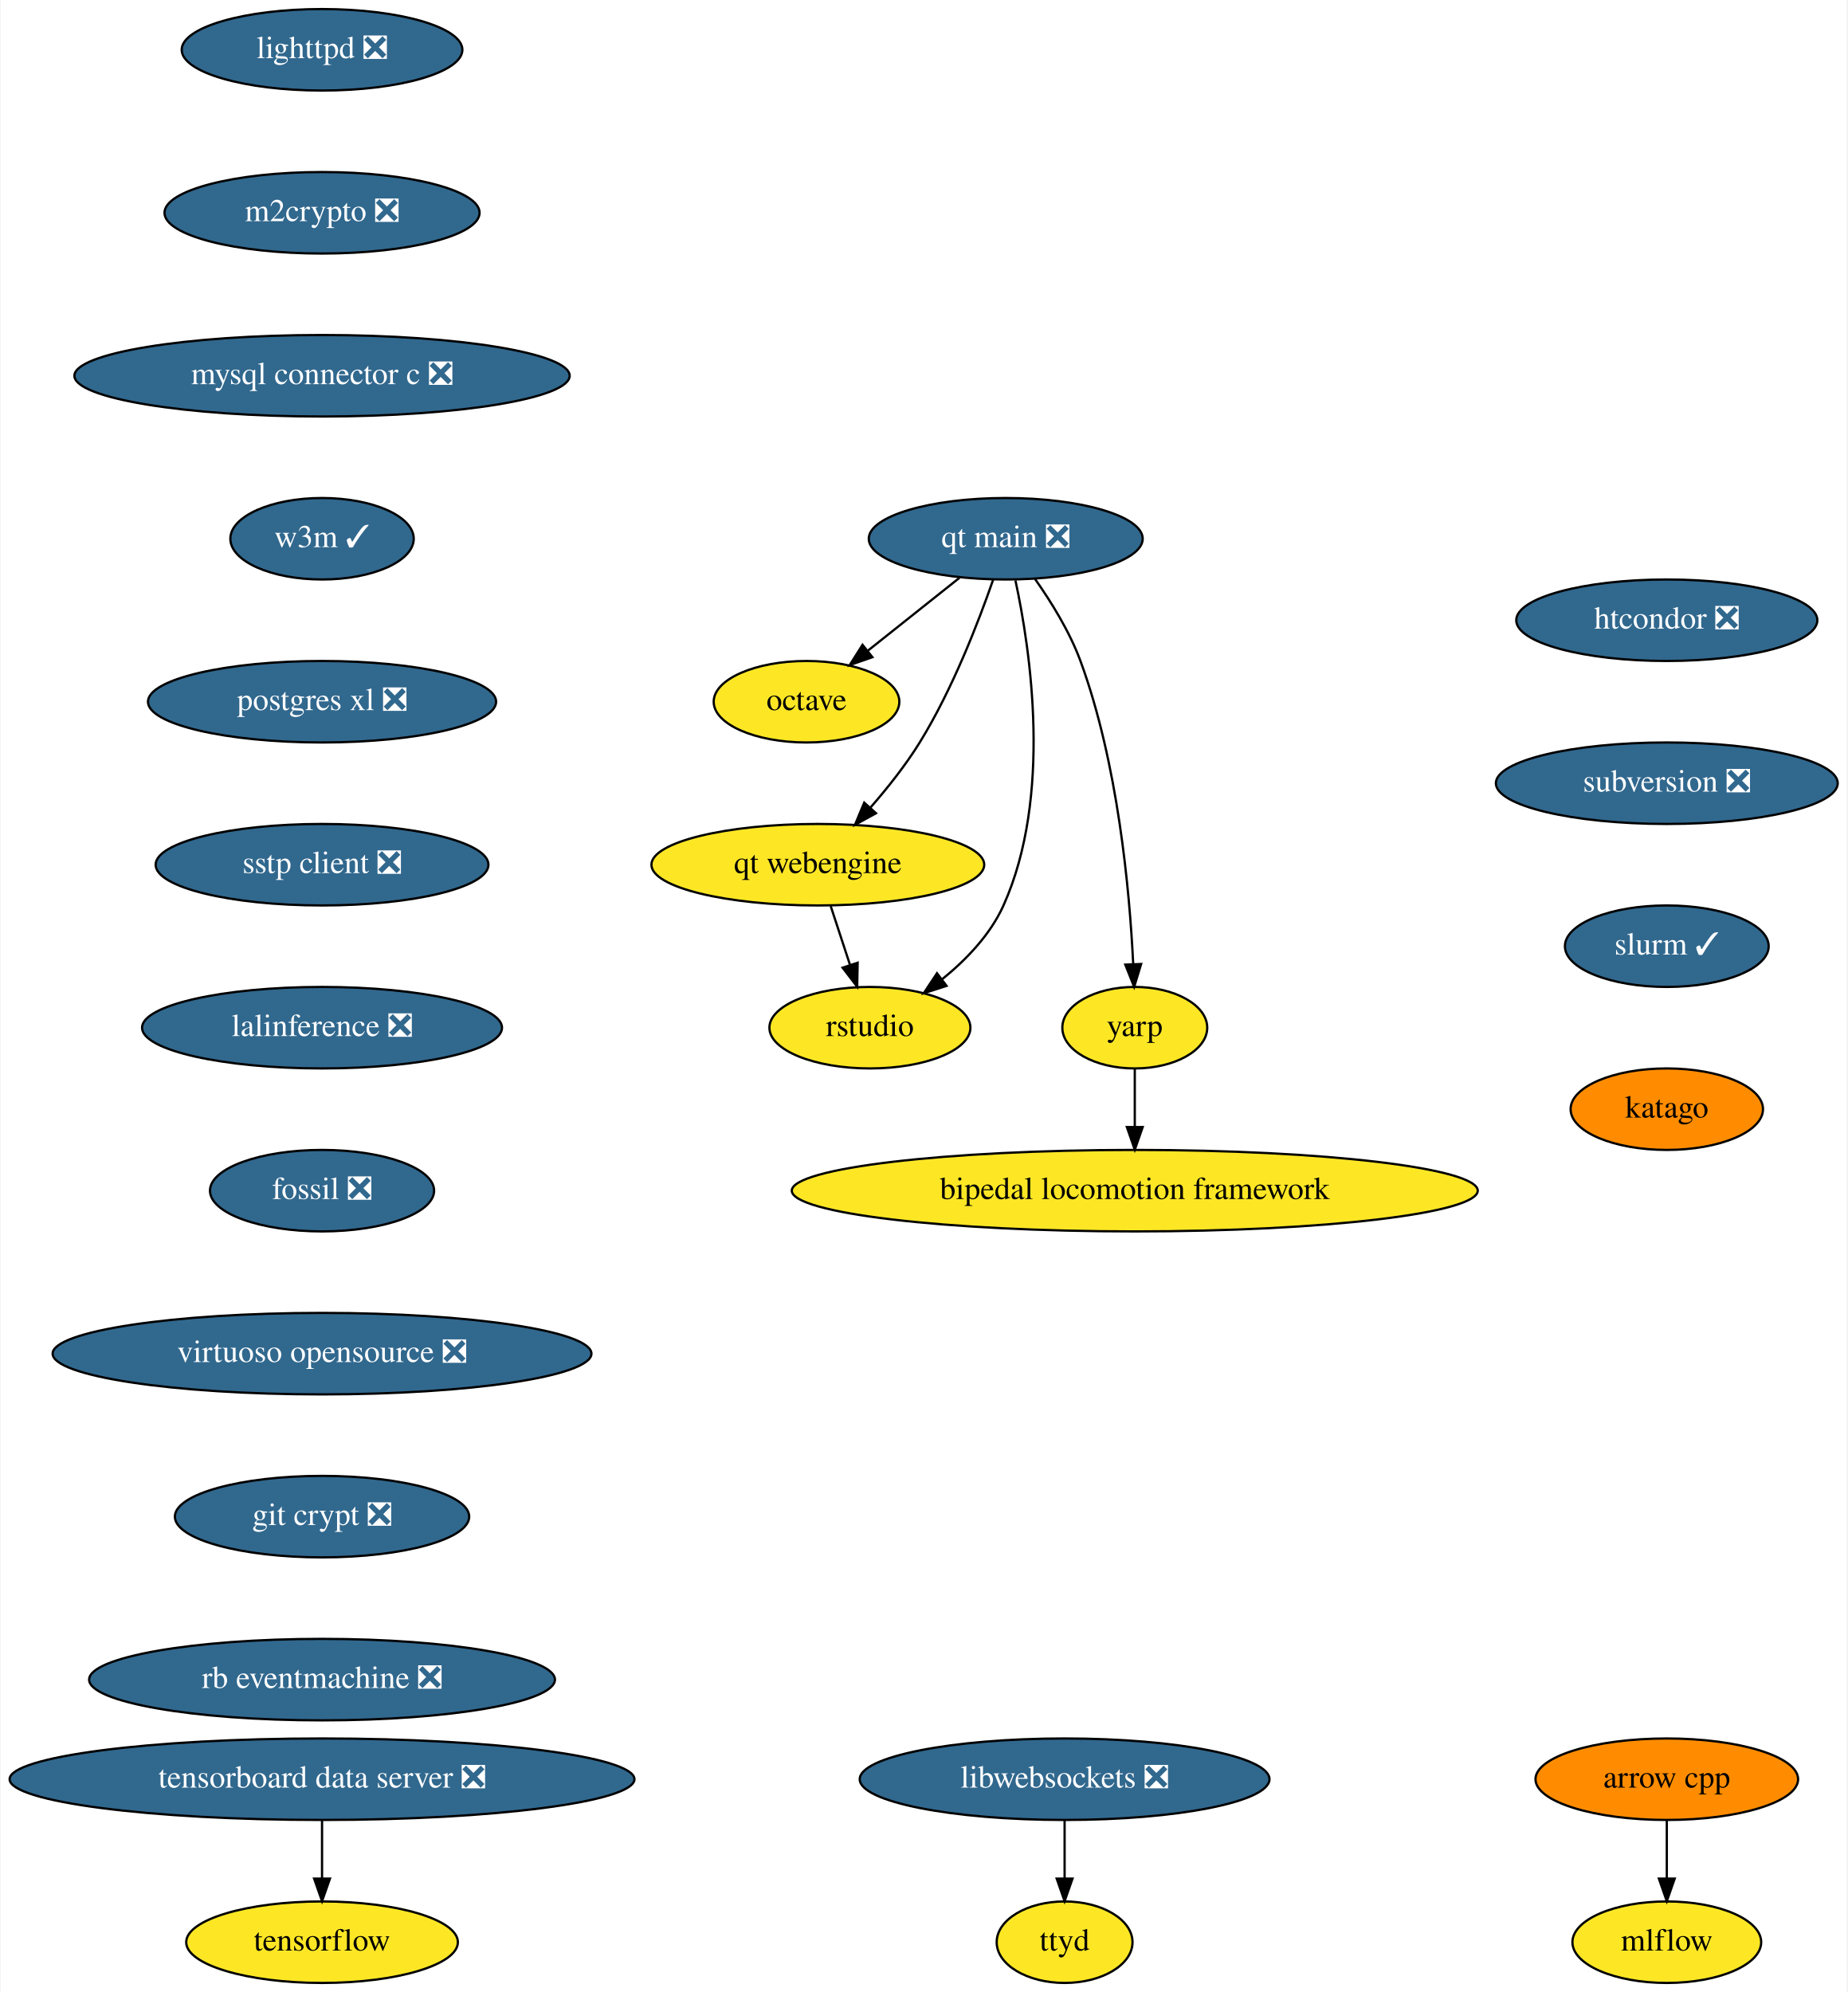
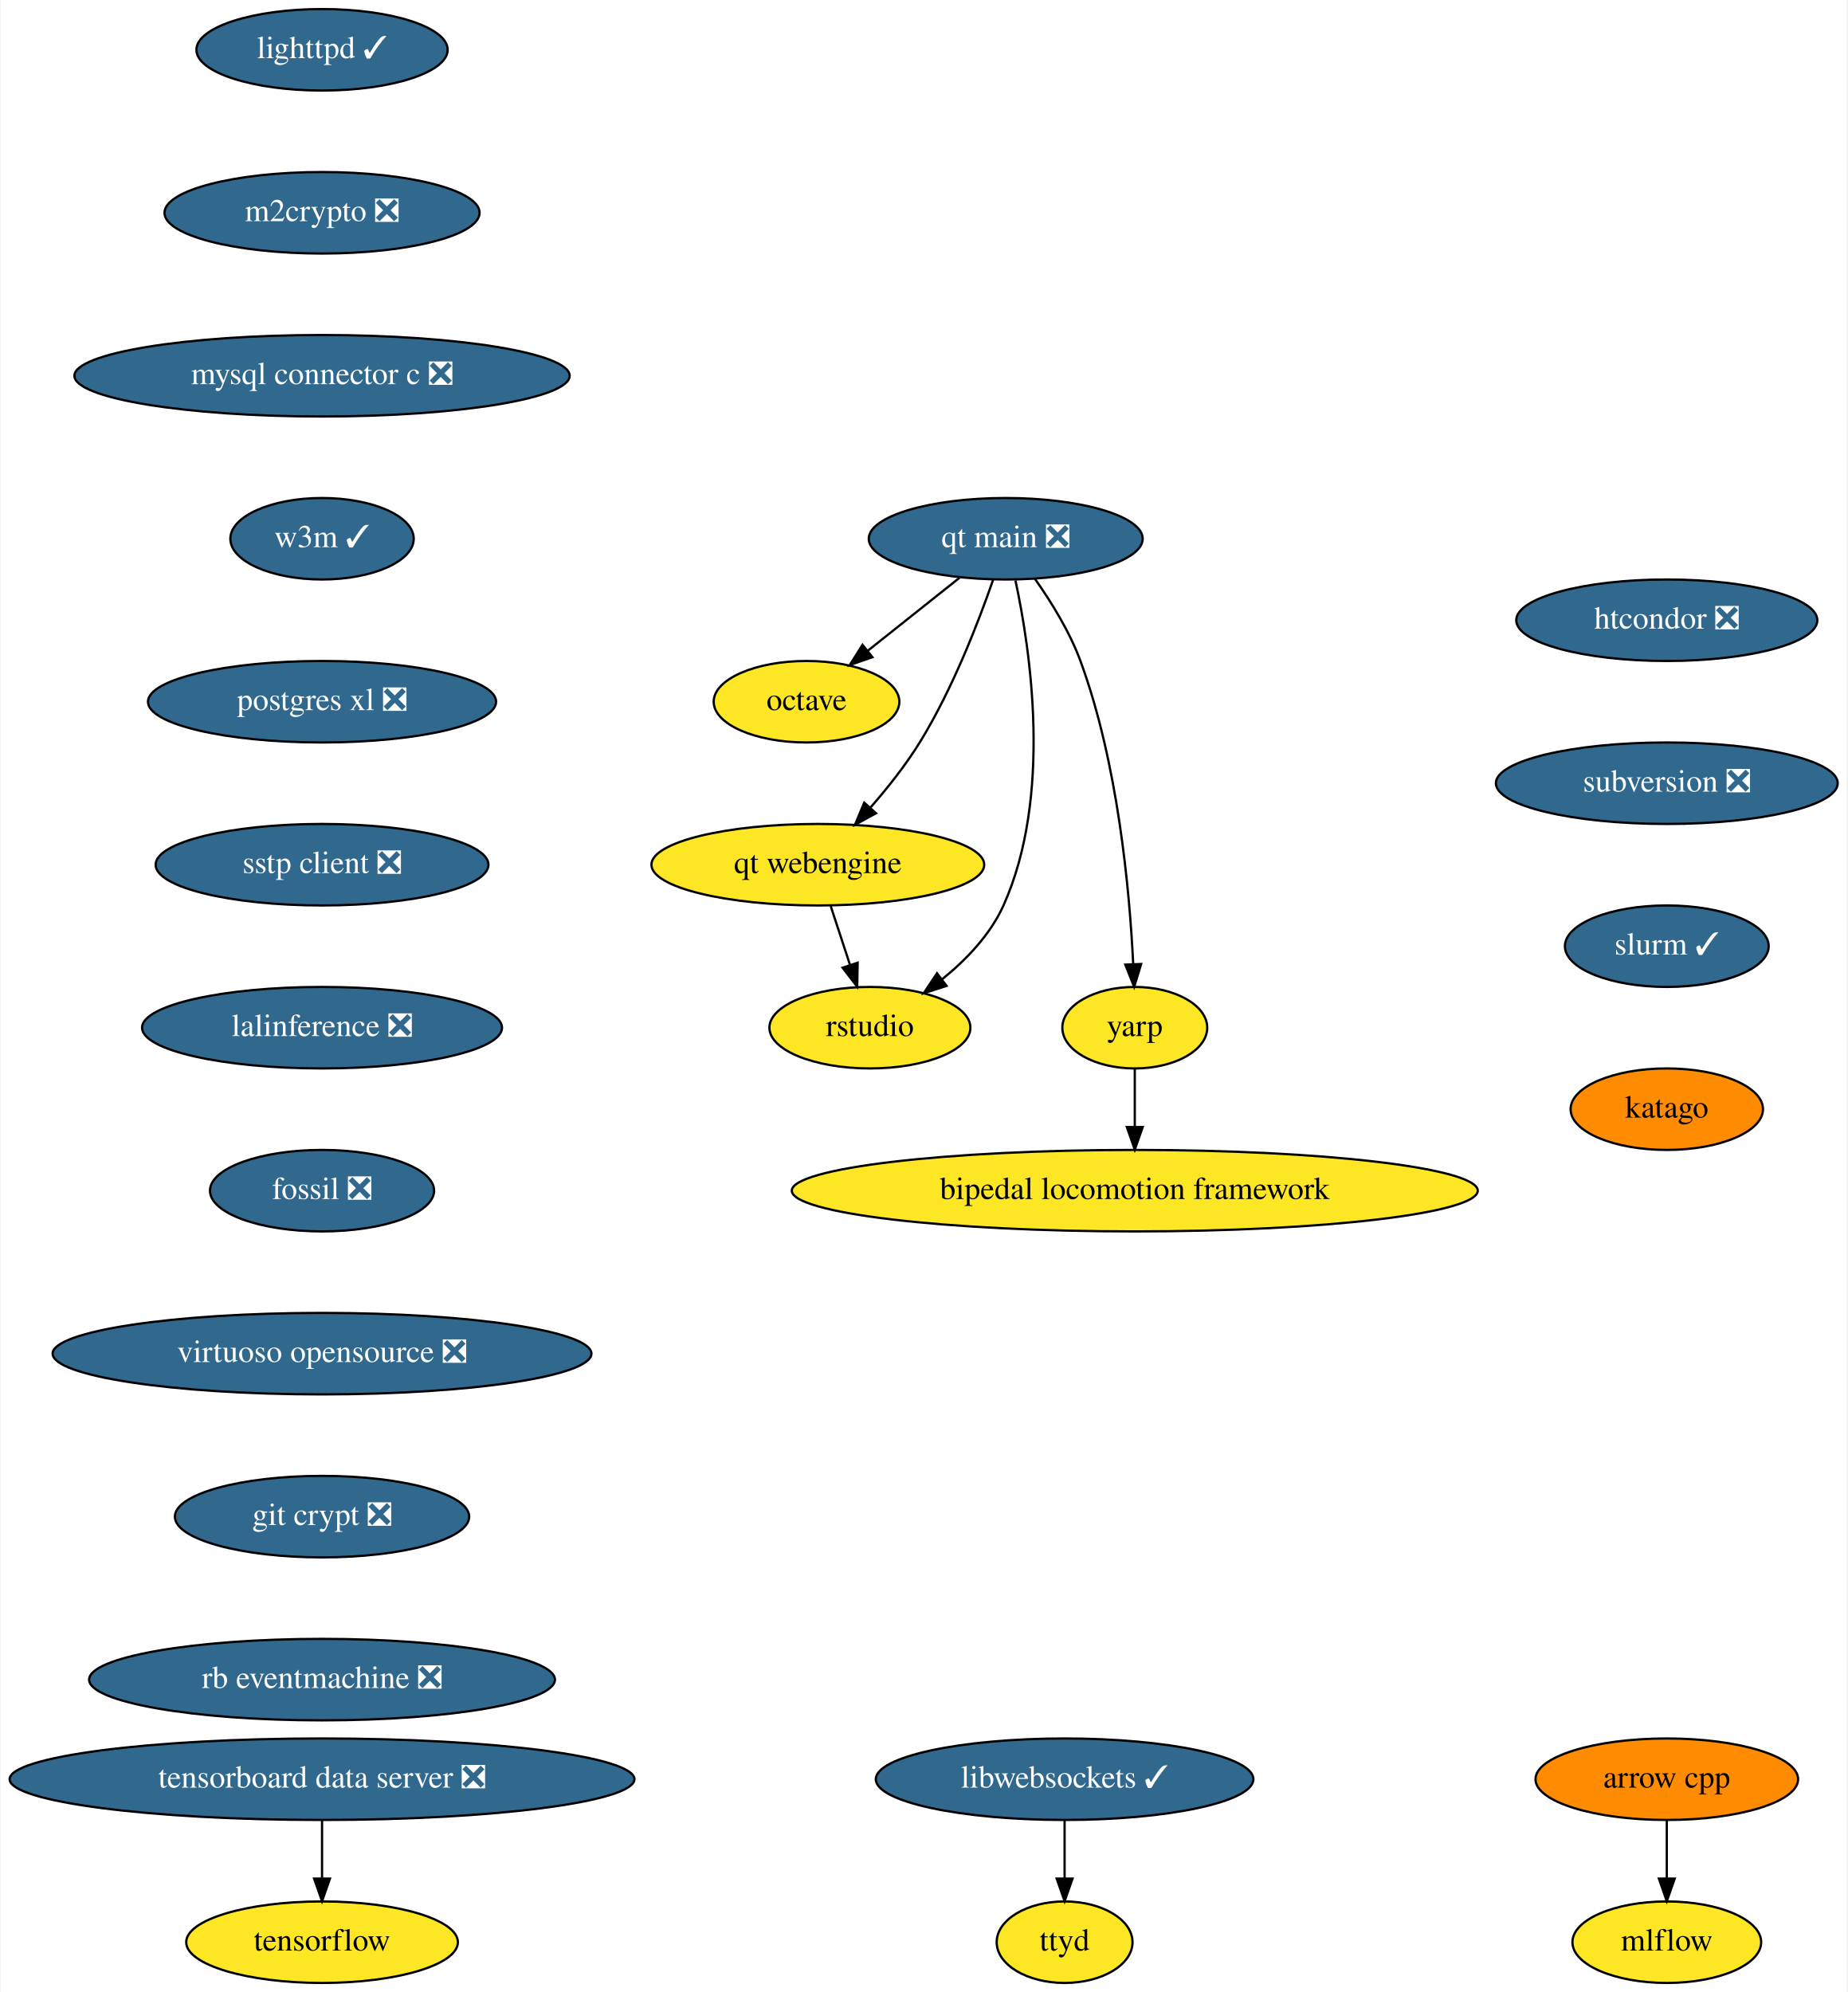
<svg xmlns="http://www.w3.org/2000/svg" xmlns:xlink="http://www.w3.org/1999/xlink" width="816pt" height="880pt" viewBox="0.00 0.00 815.50 880.00">
  <g id="graph0" class="graph" transform="scale(1 1) rotate(0) translate(4 876)">
    <polygon fill="white" stroke="none" points="-4,4 -4,-876 811.5,-876 811.5,4 -4,4" />
    <g id="node1" class="node">
      <g id="a_node1">
        <a xlink:href="https://github.com/conda-forge/arrow-cpp-feedstock" xlink:title="arrow cpp">
          <ellipse fill="#ff8c00" stroke="black" cx="732" cy="-90" rx="58" ry="18" />
          <text text-anchor="middle" x="732" y="-86.3" font-family="Times,serif" font-size="14.00">arrow cpp</text>
        </a>
      </g>
    </g>
    <g id="node2" class="node">
      <g id="a_node2">
        <a xlink:href="https://github.com/conda-forge/mlflow-feedstock" xlink:title="mlflow">
          <ellipse fill="#fde725" stroke="black" cx="732" cy="-18" rx="41.69" ry="18" />
          <text text-anchor="middle" x="732" y="-14.3" font-family="Times,serif" font-size="14.00">mlflow</text>
        </a>
      </g>
    </g>
    <g id="edge1" class="edge">
      <path fill="none" stroke="black" d="M732,-71.7C732,-63.98 732,-54.71 732,-46.11" />
      <polygon fill="black" stroke="black" points="735.5,-46.1 732,-36.1 728.5,-46.1 735.5,-46.1" />
    </g>
    <g id="node3" class="node">
      <g id="a_node3">
-         <a xlink:href="https://github.com/conda-forge/lighttpd-feedstock/pull/12" xlink:title="lighttpd ❎">
-           <ellipse fill="#31688e" stroke="black" cx="138" cy="-854" rx="61.99" ry="18" />
-           <text text-anchor="middle" x="138" y="-850.3" font-family="Times,serif" font-size="14.00" fill="white">lighttpd ❎</text>
+         <a xlink:href="https://github.com/conda-forge/lighttpd-feedstock/pull/12" xlink:title="lighttpd ✓">
+           <ellipse fill="#31688e" stroke="black" cx="138" cy="-854" rx="55.49" ry="18" />
+           <text text-anchor="middle" x="138" y="-850.3" font-family="Times,serif" font-size="14.00" fill="white">lighttpd ✓</text>
        </a>
      </g>
    </g>
    <g id="node4" class="node">
      <g id="a_node4">
        <a xlink:href="https://github.com/conda-forge/m2crypto-feedstock/pull/70" xlink:title="m2crypto ❎">
          <ellipse fill="#31688e" stroke="black" cx="138" cy="-782" rx="69.59" ry="18" />
          <text text-anchor="middle" x="138" y="-778.3" font-family="Times,serif" font-size="14.00" fill="white">m2crypto ❎</text>
        </a>
      </g>
    </g>
    <g id="node5" class="node">
      <g id="a_node5">
        <a xlink:href="https://github.com/conda-forge/mysql-connector-c-feedstock/pull/21" xlink:title="mysql connector c ❎">
          <ellipse fill="#31688e" stroke="black" cx="138" cy="-710" rx="109.38" ry="18" />
          <text text-anchor="middle" x="138" y="-706.3" font-family="Times,serif" font-size="14.00" fill="white">mysql connector c ❎</text>
        </a>
      </g>
    </g>
    <g id="node6" class="node">
      <g id="a_node6">
        <a xlink:href="https://github.com/conda-forge/w3m-feedstock/pull/13" xlink:title="w3m ✓">
          <ellipse fill="#31688e" stroke="black" cx="138" cy="-638" rx="40.5" ry="18" />
          <text text-anchor="middle" x="138" y="-634.3" font-family="Times,serif" font-size="14.00" fill="white">w3m ✓</text>
        </a>
      </g>
    </g>
    <g id="node8" class="node">
      <g id="a_node8">
        <a xlink:href="https://github.com/conda-forge/postgres-xl-feedstock/pull/8" xlink:title="postgres xl ❎">
          <ellipse fill="#31688e" stroke="black" cx="138" cy="-566" rx="76.89" ry="18" />
          <text text-anchor="middle" x="138" y="-562.3" font-family="Times,serif" font-size="14.00" fill="white">postgres xl ❎</text>
        </a>
      </g>
    </g>
    <g id="node7" class="node">
      <g id="a_node7">
        <a xlink:href="https://github.com/conda-forge/octave-feedstock" xlink:title="octave">
          <ellipse fill="#fde725" stroke="black" cx="352" cy="-566" rx="41" ry="18" />
          <text text-anchor="middle" x="352" y="-562.3" font-family="Times,serif" font-size="14.00">octave</text>
        </a>
      </g>
    </g>
    <g id="node9" class="node">
      <g id="a_node9">
        <a xlink:href="https://github.com/conda-forge/sstp-client-feedstock/pull/7" xlink:title="sstp client ❎">
          <ellipse fill="#31688e" stroke="black" cx="138" cy="-494" rx="73.5" ry="18" />
          <text text-anchor="middle" x="138" y="-490.3" font-family="Times,serif" font-size="14.00" fill="white">sstp client ❎</text>
        </a>
      </g>
    </g>
    <g id="node11" class="node">
      <g id="a_node11">
        <a xlink:href="https://github.com/conda-forge/lalinference-feedstock/pull/52" xlink:title="lalinference ❎">
          <ellipse fill="#31688e" stroke="black" cx="138" cy="-422" rx="79.5" ry="18" />
          <text text-anchor="middle" x="138" y="-418.3" font-family="Times,serif" font-size="14.00" fill="white">lalinference ❎</text>
        </a>
      </g>
    </g>
    <g id="node10" class="node">
      <g id="a_node10">
        <a xlink:href="https://github.com/conda-forge/tensorflow-feedstock" xlink:title="tensorflow">
          <ellipse fill="#fde725" stroke="black" cx="138" cy="-18" rx="60" ry="18" />
          <text text-anchor="middle" x="138" y="-14.3" font-family="Times,serif" font-size="14.00">tensorflow</text>
        </a>
      </g>
    </g>
    <g id="node12" class="node">
      <g id="a_node12">
        <a xlink:href="https://github.com/conda-forge/fossil-feedstock/pull/15" xlink:title="fossil ❎">
          <ellipse fill="#31688e" stroke="black" cx="138" cy="-350" rx="49.5" ry="18" />
          <text text-anchor="middle" x="138" y="-346.3" font-family="Times,serif" font-size="14.00" fill="white">fossil ❎</text>
        </a>
      </g>
    </g>
    <g id="node13" class="node">
      <g id="a_node13">
        <a xlink:href="https://github.com/conda-forge/virtuoso-opensource-feedstock/pull/8" xlink:title="virtuoso opensource ❎">
          <ellipse fill="#31688e" stroke="black" cx="138" cy="-278" rx="119" ry="18" />
          <text text-anchor="middle" x="138" y="-274.3" font-family="Times,serif" font-size="14.00" fill="white">virtuoso opensource ❎</text>
        </a>
      </g>
    </g>
    <g id="node14" class="node">
      <g id="a_node14">
        <a xlink:href="https://github.com/conda-forge/git-crypt-feedstock/pull/4" xlink:title="git crypt ❎">
          <ellipse fill="#31688e" stroke="black" cx="138" cy="-206" rx="65" ry="18" />
          <text text-anchor="middle" x="138" y="-202.3" font-family="Times,serif" font-size="14.00" fill="white">git crypt ❎</text>
        </a>
      </g>
    </g>
    <g id="node15" class="node">
      <g id="a_node15">
        <a xlink:href="https://github.com/conda-forge/rb-eventmachine-feedstock/pull/4" xlink:title="rb eventmachine ❎">
          <ellipse fill="#31688e" stroke="black" cx="138" cy="-134" rx="102.88" ry="18" />
          <text text-anchor="middle" x="138" y="-130.3" font-family="Times,serif" font-size="14.00" fill="white">rb eventmachine ❎</text>
        </a>
      </g>
    </g>
    <g id="node16" class="node">
      <g id="a_node16">
-         <a xlink:href="https://github.com/conda-forge/libwebsockets-feedstock/pull/35" xlink:title="libwebsockets ❎">
-           <ellipse fill="#31688e" stroke="black" cx="466" cy="-90" rx="90.5" ry="18" />
-           <text text-anchor="middle" x="466" y="-86.3" font-family="Times,serif" font-size="14.00" fill="white">libwebsockets ❎</text>
+         <a xlink:href="https://github.com/conda-forge/libwebsockets-feedstock/pull/35" xlink:title="libwebsockets ✓">
+           <ellipse fill="#31688e" stroke="black" cx="466" cy="-90" rx="83.39" ry="18" />
+           <text text-anchor="middle" x="466" y="-86.3" font-family="Times,serif" font-size="14.00" fill="white">libwebsockets ✓</text>
        </a>
      </g>
    </g>
    <g id="node17" class="node">
      <g id="a_node17">
        <a xlink:href="https://github.com/conda-forge/ttyd-feedstock" xlink:title="ttyd">
          <ellipse fill="#fde725" stroke="black" cx="466" cy="-18" rx="30" ry="18" />
          <text text-anchor="middle" x="466" y="-14.3" font-family="Times,serif" font-size="14.00">ttyd</text>
        </a>
      </g>
    </g>
    <g id="edge12" class="edge">
      <path fill="none" stroke="black" d="M466,-71.7C466,-63.98 466,-54.71 466,-46.11" />
      <polygon fill="black" stroke="black" points="469.5,-46.1 466,-36.1 462.5,-46.1 469.5,-46.1" />
    </g>
    <g id="node18" class="node">
      <g id="a_node18">
        <a xlink:href="https://github.com/conda-forge/htcondor-feedstock/pull/118" xlink:title="htcondor ❎">
          <ellipse fill="#31688e" stroke="black" cx="732" cy="-602" rx="66.5" ry="18" />
          <text text-anchor="middle" x="732" y="-598.3" font-family="Times,serif" font-size="14.00" fill="white">htcondor ❎</text>
        </a>
      </g>
    </g>
    <g id="node19" class="node">
      <g id="a_node19">
        <a xlink:href="https://github.com/conda-forge/subversion-feedstock/pull/10" xlink:title="subversion ❎">
          <ellipse fill="#31688e" stroke="black" cx="732" cy="-530" rx="75.5" ry="18" />
          <text text-anchor="middle" x="732" y="-526.3" font-family="Times,serif" font-size="14.00" fill="white">subversion ❎</text>
        </a>
      </g>
    </g>
    <g id="node20" class="node">
      <g id="a_node20">
        <a xlink:href="https://github.com/conda-forge/slurm-feedstock/pull/1" xlink:title="slurm ✓">
          <ellipse fill="#31688e" stroke="black" cx="732" cy="-458" rx="45" ry="18" />
          <text text-anchor="middle" x="732" y="-454.3" font-family="Times,serif" font-size="14.00" fill="white">slurm ✓</text>
        </a>
      </g>
    </g>
    <g id="node27" class="node">
      <g id="a_node27">
        <a xlink:href="https://github.com/conda-forge/katago-feedstock" xlink:title="katago">
          <ellipse fill="#ff8c00" stroke="black" cx="732" cy="-386" rx="42.49" ry="18" />
          <text text-anchor="middle" x="732" y="-382.3" font-family="Times,serif" font-size="14.00">katago</text>
        </a>
      </g>
    </g>
    <g id="node21" class="node">
      <g id="a_node21">
        <a xlink:href="https://github.com/conda-forge/tensorboard-data-server-feedstock/pull/13" xlink:title="tensorboard data server ❎">
          <ellipse fill="#31688e" stroke="black" cx="138" cy="-90" rx="138" ry="18" />
          <text text-anchor="middle" x="138" y="-86.3" font-family="Times,serif" font-size="14.00" fill="white">tensorboard data server ❎</text>
        </a>
      </g>
    </g>
    <g id="edge15" class="edge">
      <path fill="none" stroke="black" d="M138,-71.7C138,-63.98 138,-54.71 138,-46.11" />
      <polygon fill="black" stroke="black" points="141.5,-46.1 138,-36.1 134.5,-46.1 141.5,-46.1" />
    </g>
    <g id="node22" class="node">
      <g id="a_node22">
        <a xlink:href="https://github.com/conda-forge/qt-main-feedstock/pull/63" xlink:title="qt main ❎">
          <ellipse fill="#31688e" stroke="black" cx="440" cy="-638" rx="60.5" ry="18" />
          <text text-anchor="middle" x="440" y="-634.3" font-family="Times,serif" font-size="14.00" fill="white">qt main ❎</text>
        </a>
      </g>
    </g>
    <g id="edge16" class="edge">
      <path fill="none" stroke="black" d="M419.59,-620.76C407.59,-611.22 392.28,-599.04 379.26,-588.68" />
      <polygon fill="black" stroke="black" points="381.1,-585.68 371.09,-582.19 376.74,-591.15 381.1,-585.68" />
    </g>
    <g id="node23" class="node">
      <g id="a_node23">
        <a xlink:href="https://github.com/conda-forge/qt-webengine-feedstock" xlink:title="qt webengine">
          <ellipse fill="#fde725" stroke="black" cx="357" cy="-494" rx="73.5" ry="18" />
          <text text-anchor="middle" x="357" y="-490.3" font-family="Times,serif" font-size="14.00">qt webengine</text>
        </a>
      </g>
    </g>
    <g id="edge17" class="edge">
      <path fill="none" stroke="black" d="M434.42,-619.86C428.01,-601.37 416.49,-571.44 402,-548 395.78,-537.94 387.73,-527.81 380.16,-519.15" />
      <polygon fill="black" stroke="black" points="382.7,-516.74 373.41,-511.64 377.49,-521.42 382.7,-516.74" />
    </g>
    <g id="node24" class="node">
      <g id="a_node24">
        <a xlink:href="https://github.com/conda-forge/rstudio-feedstock" xlink:title="rstudio">
          <ellipse fill="#fde725" stroke="black" cx="380" cy="-422" rx="44.39" ry="18" />
          <text text-anchor="middle" x="380" y="-418.3" font-family="Times,serif" font-size="14.00">rstudio</text>
        </a>
      </g>
    </g>
    <g id="edge18" class="edge">
      <path fill="none" stroke="black" d="M444.28,-619.59C450.89,-588.97 460.67,-524.18 439,-476 433.2,-463.09 422.54,-452 411.86,-443.36" />
      <polygon fill="black" stroke="black" points="413.86,-440.48 403.78,-437.23 409.63,-446.06 413.86,-440.48" />
    </g>
    <g id="node25" class="node">
      <g id="a_node25">
        <a xlink:href="https://github.com/conda-forge/yarp-feedstock" xlink:title="yarp">
          <ellipse fill="#fde725" stroke="black" cx="497" cy="-422" rx="32" ry="18" />
          <text text-anchor="middle" x="497" y="-418.3" font-family="Times,serif" font-size="14.00">yarp</text>
        </a>
      </g>
    </g>
    <g id="edge19" class="edge">
      <path fill="none" stroke="black" d="M452.91,-620.27C459.96,-610.27 468.21,-597.02 473,-584 489.56,-538.96 494.71,-482.84 496.3,-450.15" />
      <polygon fill="black" stroke="black" points="499.81,-450.14 496.72,-440.01 492.81,-449.86 499.81,-450.14" />
    </g>
    <g id="edge20" class="edge">
      <path fill="none" stroke="black" d="M362.69,-475.7C365.25,-467.9 368.33,-458.51 371.18,-449.83" />
      <polygon fill="black" stroke="black" points="374.58,-450.7 374.38,-440.1 367.93,-448.51 374.58,-450.7" />
    </g>
    <g id="node26" class="node">
      <g id="a_node26">
        <a xlink:href="https://github.com/conda-forge/bipedal-locomotion-framework-feedstock" xlink:title="bipedal locomotion framework">
          <ellipse fill="#fde725" stroke="black" cx="497" cy="-350" rx="151.5" ry="18" />
          <text text-anchor="middle" x="497" y="-346.3" font-family="Times,serif" font-size="14.00">bipedal locomotion framework</text>
        </a>
      </g>
    </g>
    <g id="edge21" class="edge">
      <path fill="none" stroke="black" d="M497,-403.7C497,-395.98 497,-386.71 497,-378.11" />
      <polygon fill="black" stroke="black" points="500.5,-378.1 497,-368.1 493.5,-378.1 500.5,-378.1" />
    </g>
  </g>
</svg>
